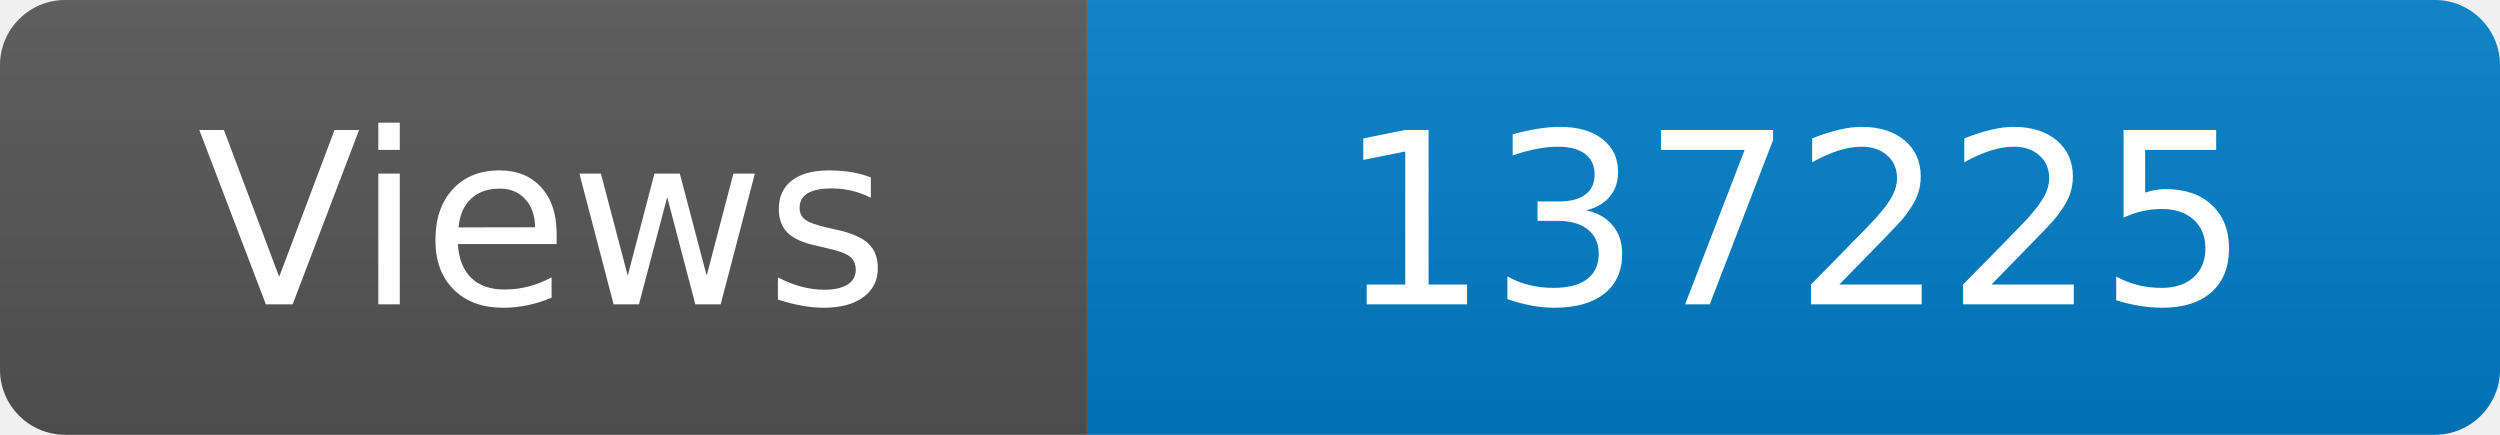
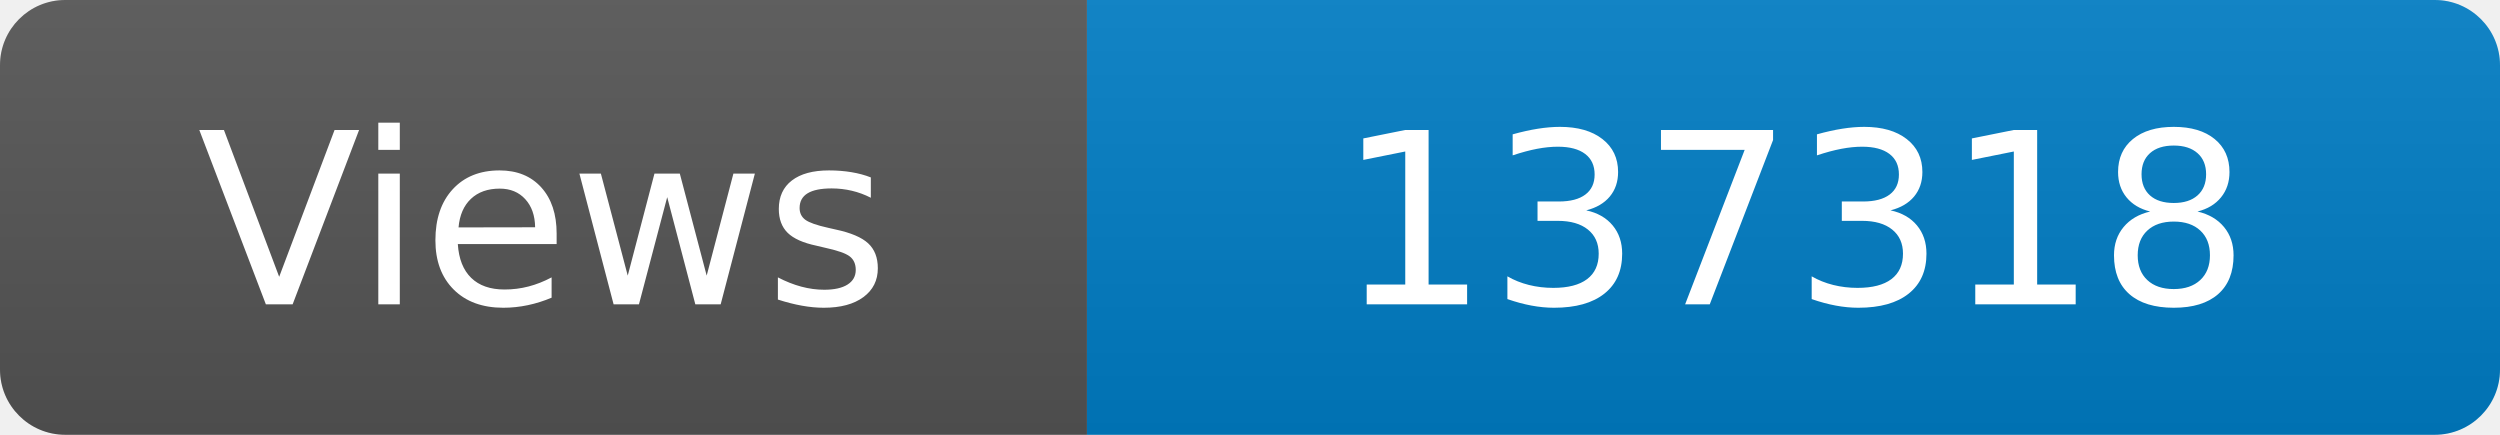
<svg xmlns="http://www.w3.org/2000/svg" width="115" height="20" role="img" aria-label="Maintained?: yes">
  <linearGradient id="s" x2="0" y2="100%">
    <stop offset="0" stop-color="#bbb" stop-opacity=".1" />
    <stop offset="1" stop-opacity=".1" />
  </linearGradient>
  <clipPath id="r">
    <rect width="115" height="20" rx="3" fill="#fff" />
  </clipPath>
  <g clip-path="url(#r)">
    <rect width="50" height="20" fill="#555" />
    <rect x="50" width="160" height="20" fill="#007ec6" />
    <rect width="115" height="20" fill="url(#s)" />
  </g>
  <g fill="#fff" text-anchor="middle" font-family="Verdana,Geneva,DejaVu Sans,sans-serif" font-size="110">
    <text x="250" y="140" transform="scale(.1)" fill="#fff">Views</text>
-     <text x="825" y="140" transform="scale(.1)" fill="#fff">137225</text>
+     <text x="825" y="140" transform="scale(.1)" fill="#fff">137318</text>
  </g>
</svg>
